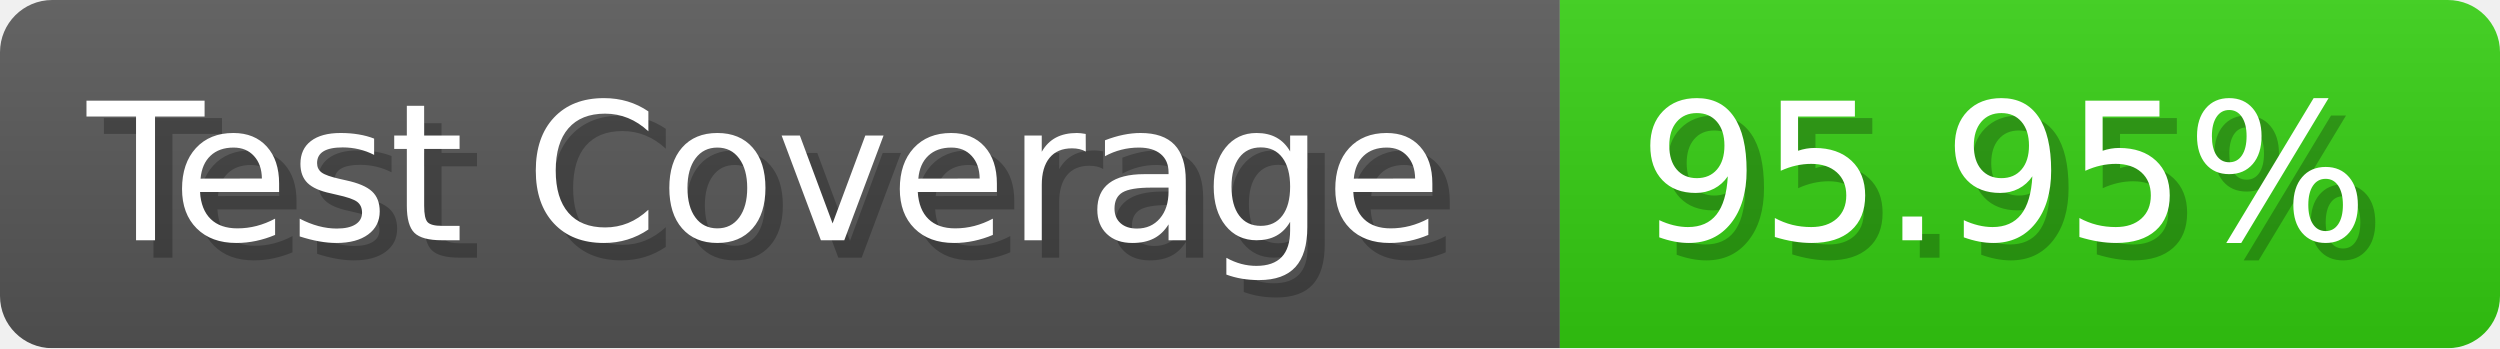
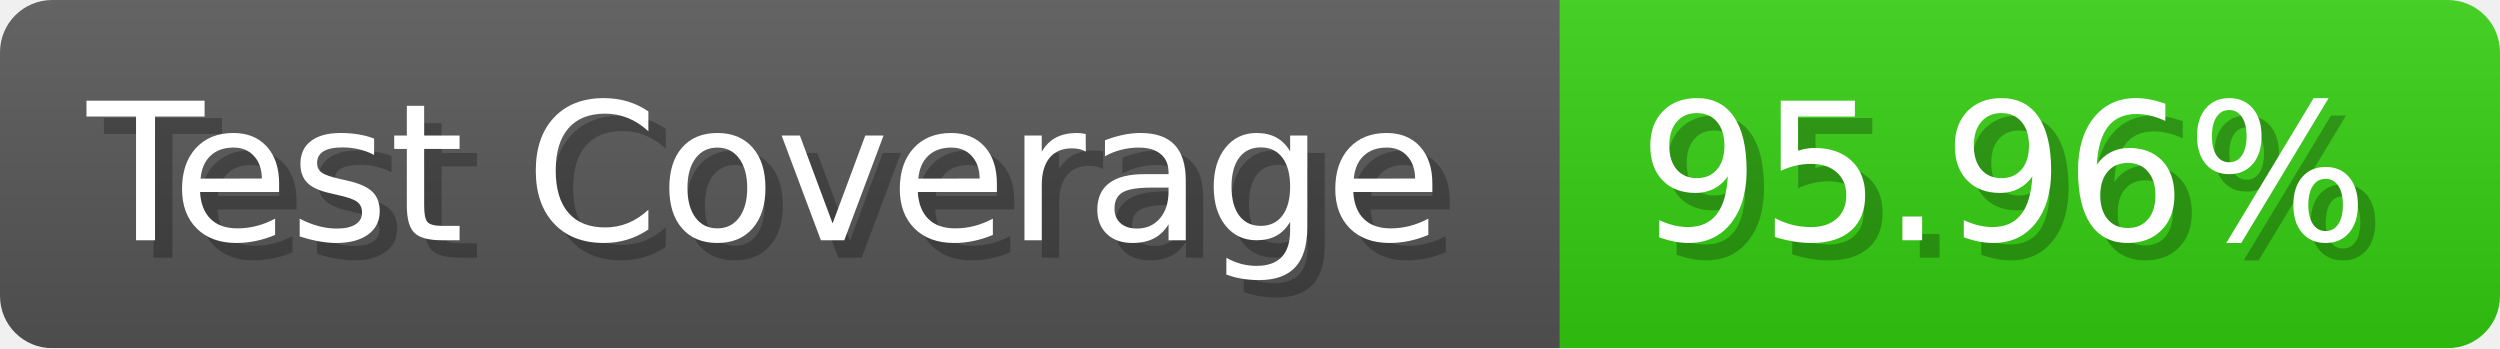
- <svg xmlns="http://www.w3.org/2000/svg" width="143.6" height="20" viewBox="0 0 1436 200" role="img" aria-label="Test Coverage: 95.95%">
+ <svg xmlns="http://www.w3.org/2000/svg" width="143.6" height="20" viewBox="0 0 1436 200" role="img" aria-label="Test Coverage: 95.96%">
  <linearGradient id="a" x2="0" y2="100%">
    <stop offset="0" stop-opacity=".1" stop-color="#EEE" />
    <stop offset="1" stop-opacity=".1" />
  </linearGradient>
  <mask id="m">
    <rect width="1436" height="200" rx="30" fill="#FFF" />
  </mask>
  <g mask="url(#m)">
    <rect width="896" height="200" fill="#555" />
    <rect width="540" height="200" fill="#3C1" x="896" />
    <rect width="1436" height="200" fill="url(#a)" />
  </g>
  <g aria-hidden="true" fill="#fff" text-anchor="start" font-family="Verdana,DejaVu Sans,sans-serif" font-size="110">
    <text x="60" y="148" textLength="796" fill="#000" opacity="0.25">Test Coverage</text>
    <text x="50" y="138" textLength="796">Test Coverage</text>
-     <text x="951" y="148" textLength="440" fill="#000" opacity="0.25">95.95%</text>
-     <text x="941" y="138" textLength="440">95.95%</text>
+     <text x="951" y="148" textLength="440" fill="#000" opacity="0.25">95.96%</text>
+     <text x="941" y="138" textLength="440">95.96%</text>
  </g>
</svg>
